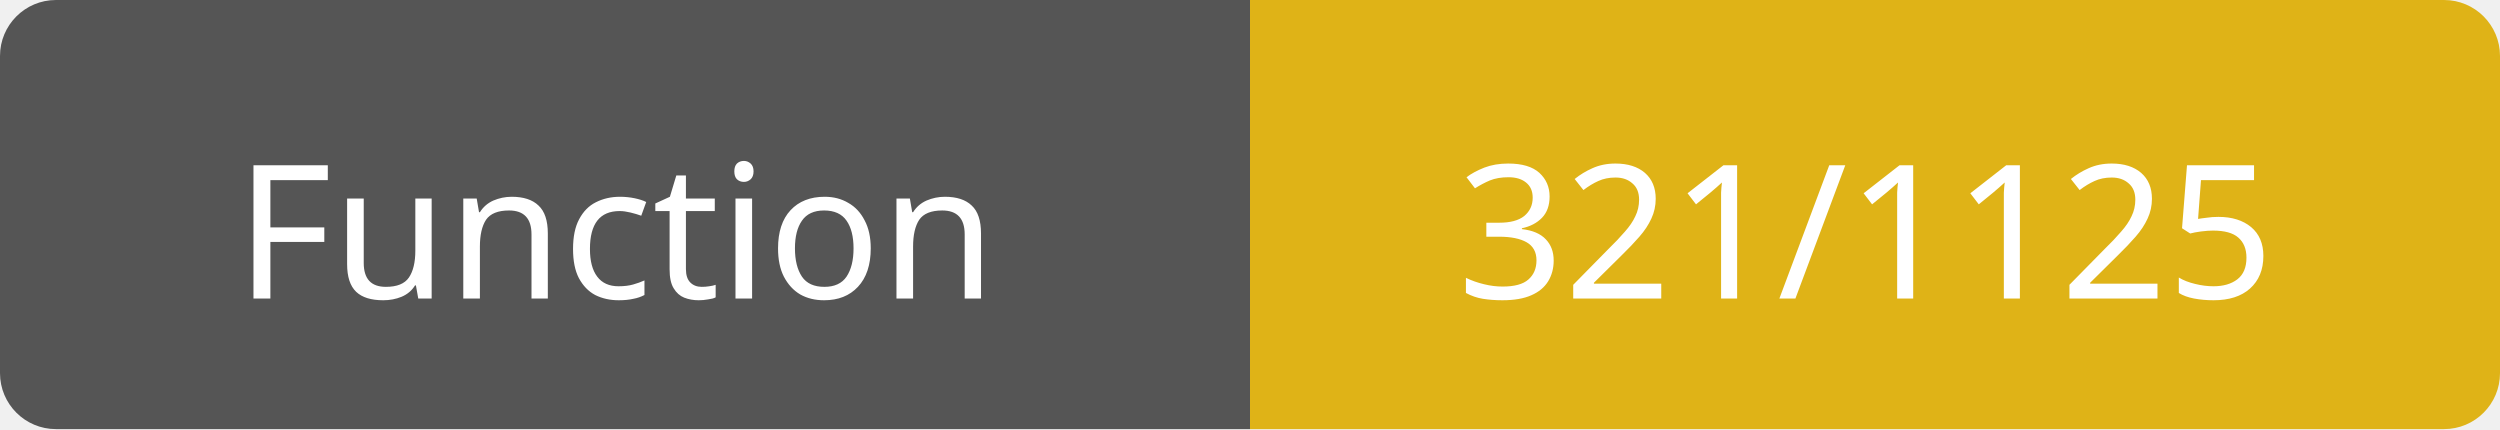
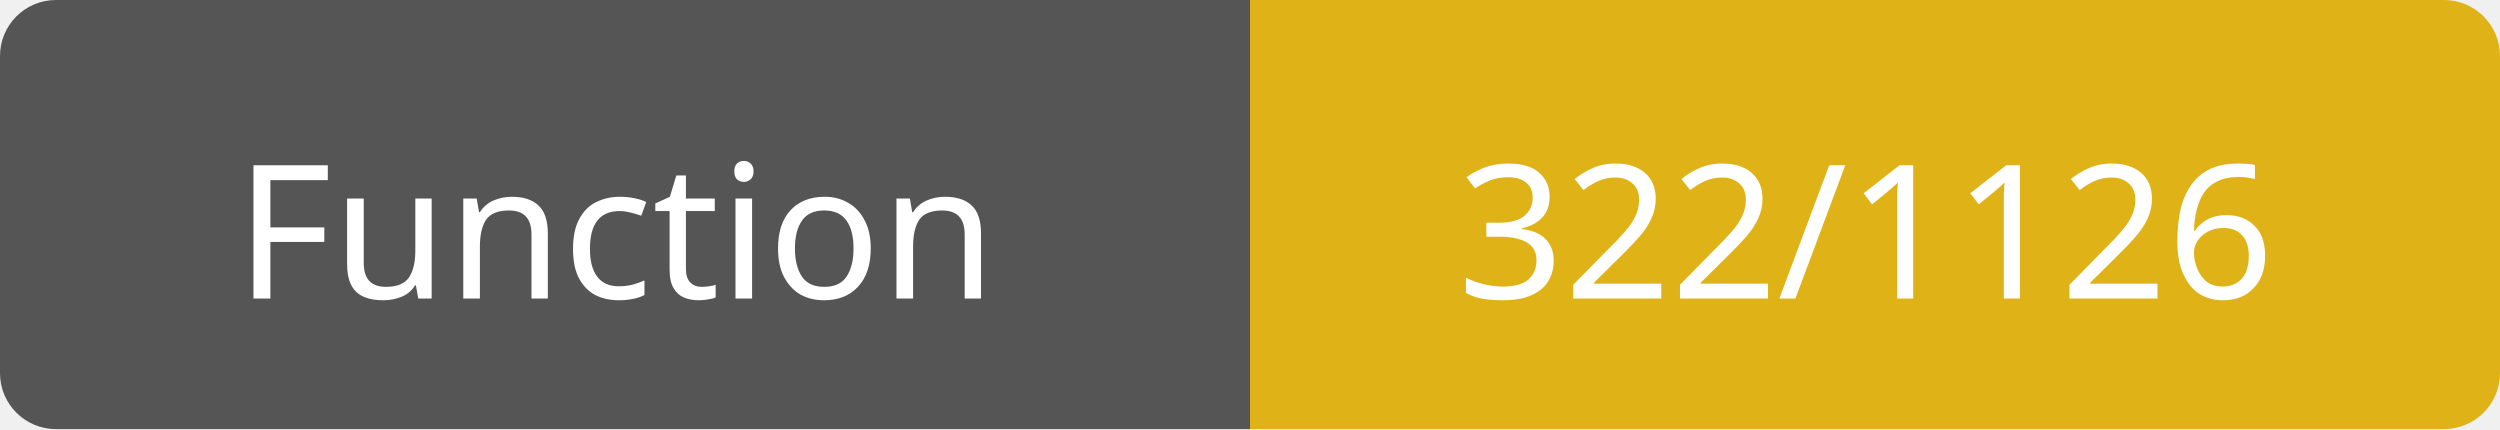
<svg xmlns="http://www.w3.org/2000/svg" width="134" height="23">
  <path d="M3,0 h61 h3 v23 h-3 h-61 a3,3 0 0 1 -3,-3 v-17 a3,3 0 0 1 3,-3 z" fill="#555" />
  <path d="M70,0 h61 a3,3 0 0 1 3,3 v17 a3,3 0 0 1 -3,3 h-61 h-3 v-23 h3 z" fill="#dfb317" />
  <text x="33" y="16" fill="#fff" font-family="Verdana" font-size="10" text-anchor="middle">Function</text>
-   <text x="100" y="16" fill="#fff" font-family="Verdana" font-size="10" text-anchor="middle">321/1125</text>
+   <text x="100" y="16" fill="#fff" font-family="Verdana" font-size="10" text-anchor="middle">322/1126</text>
</svg>
